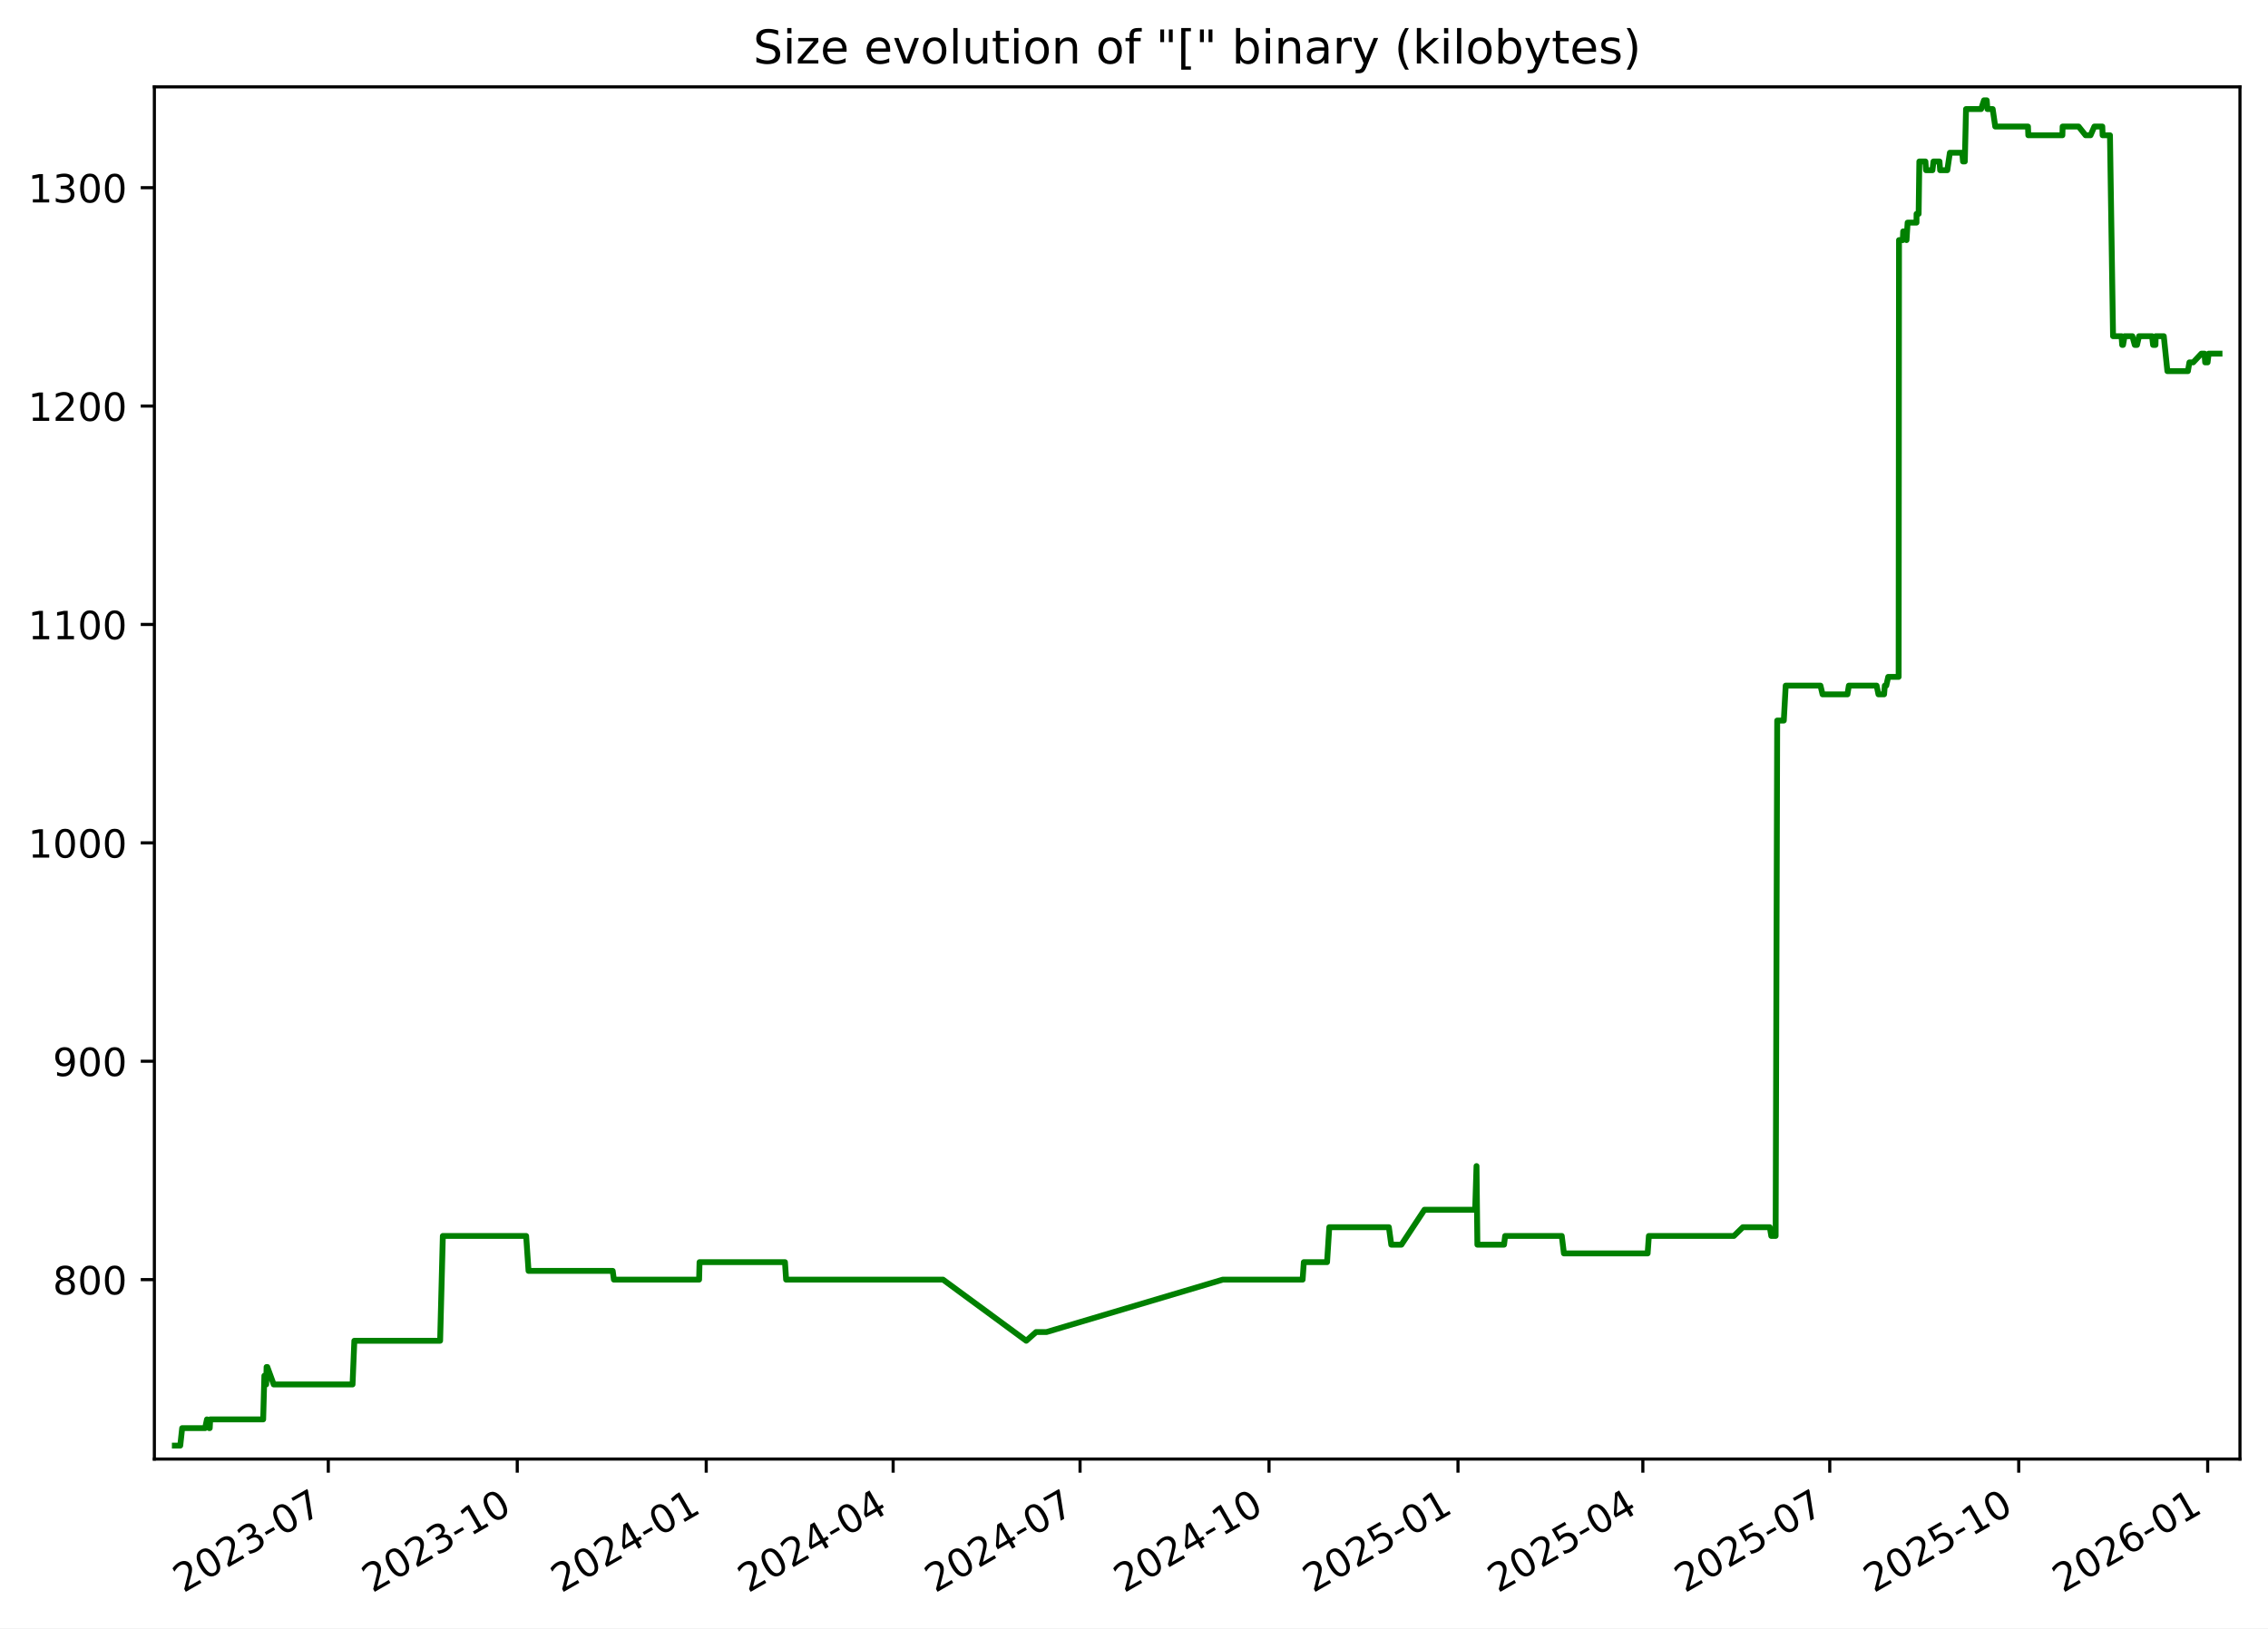
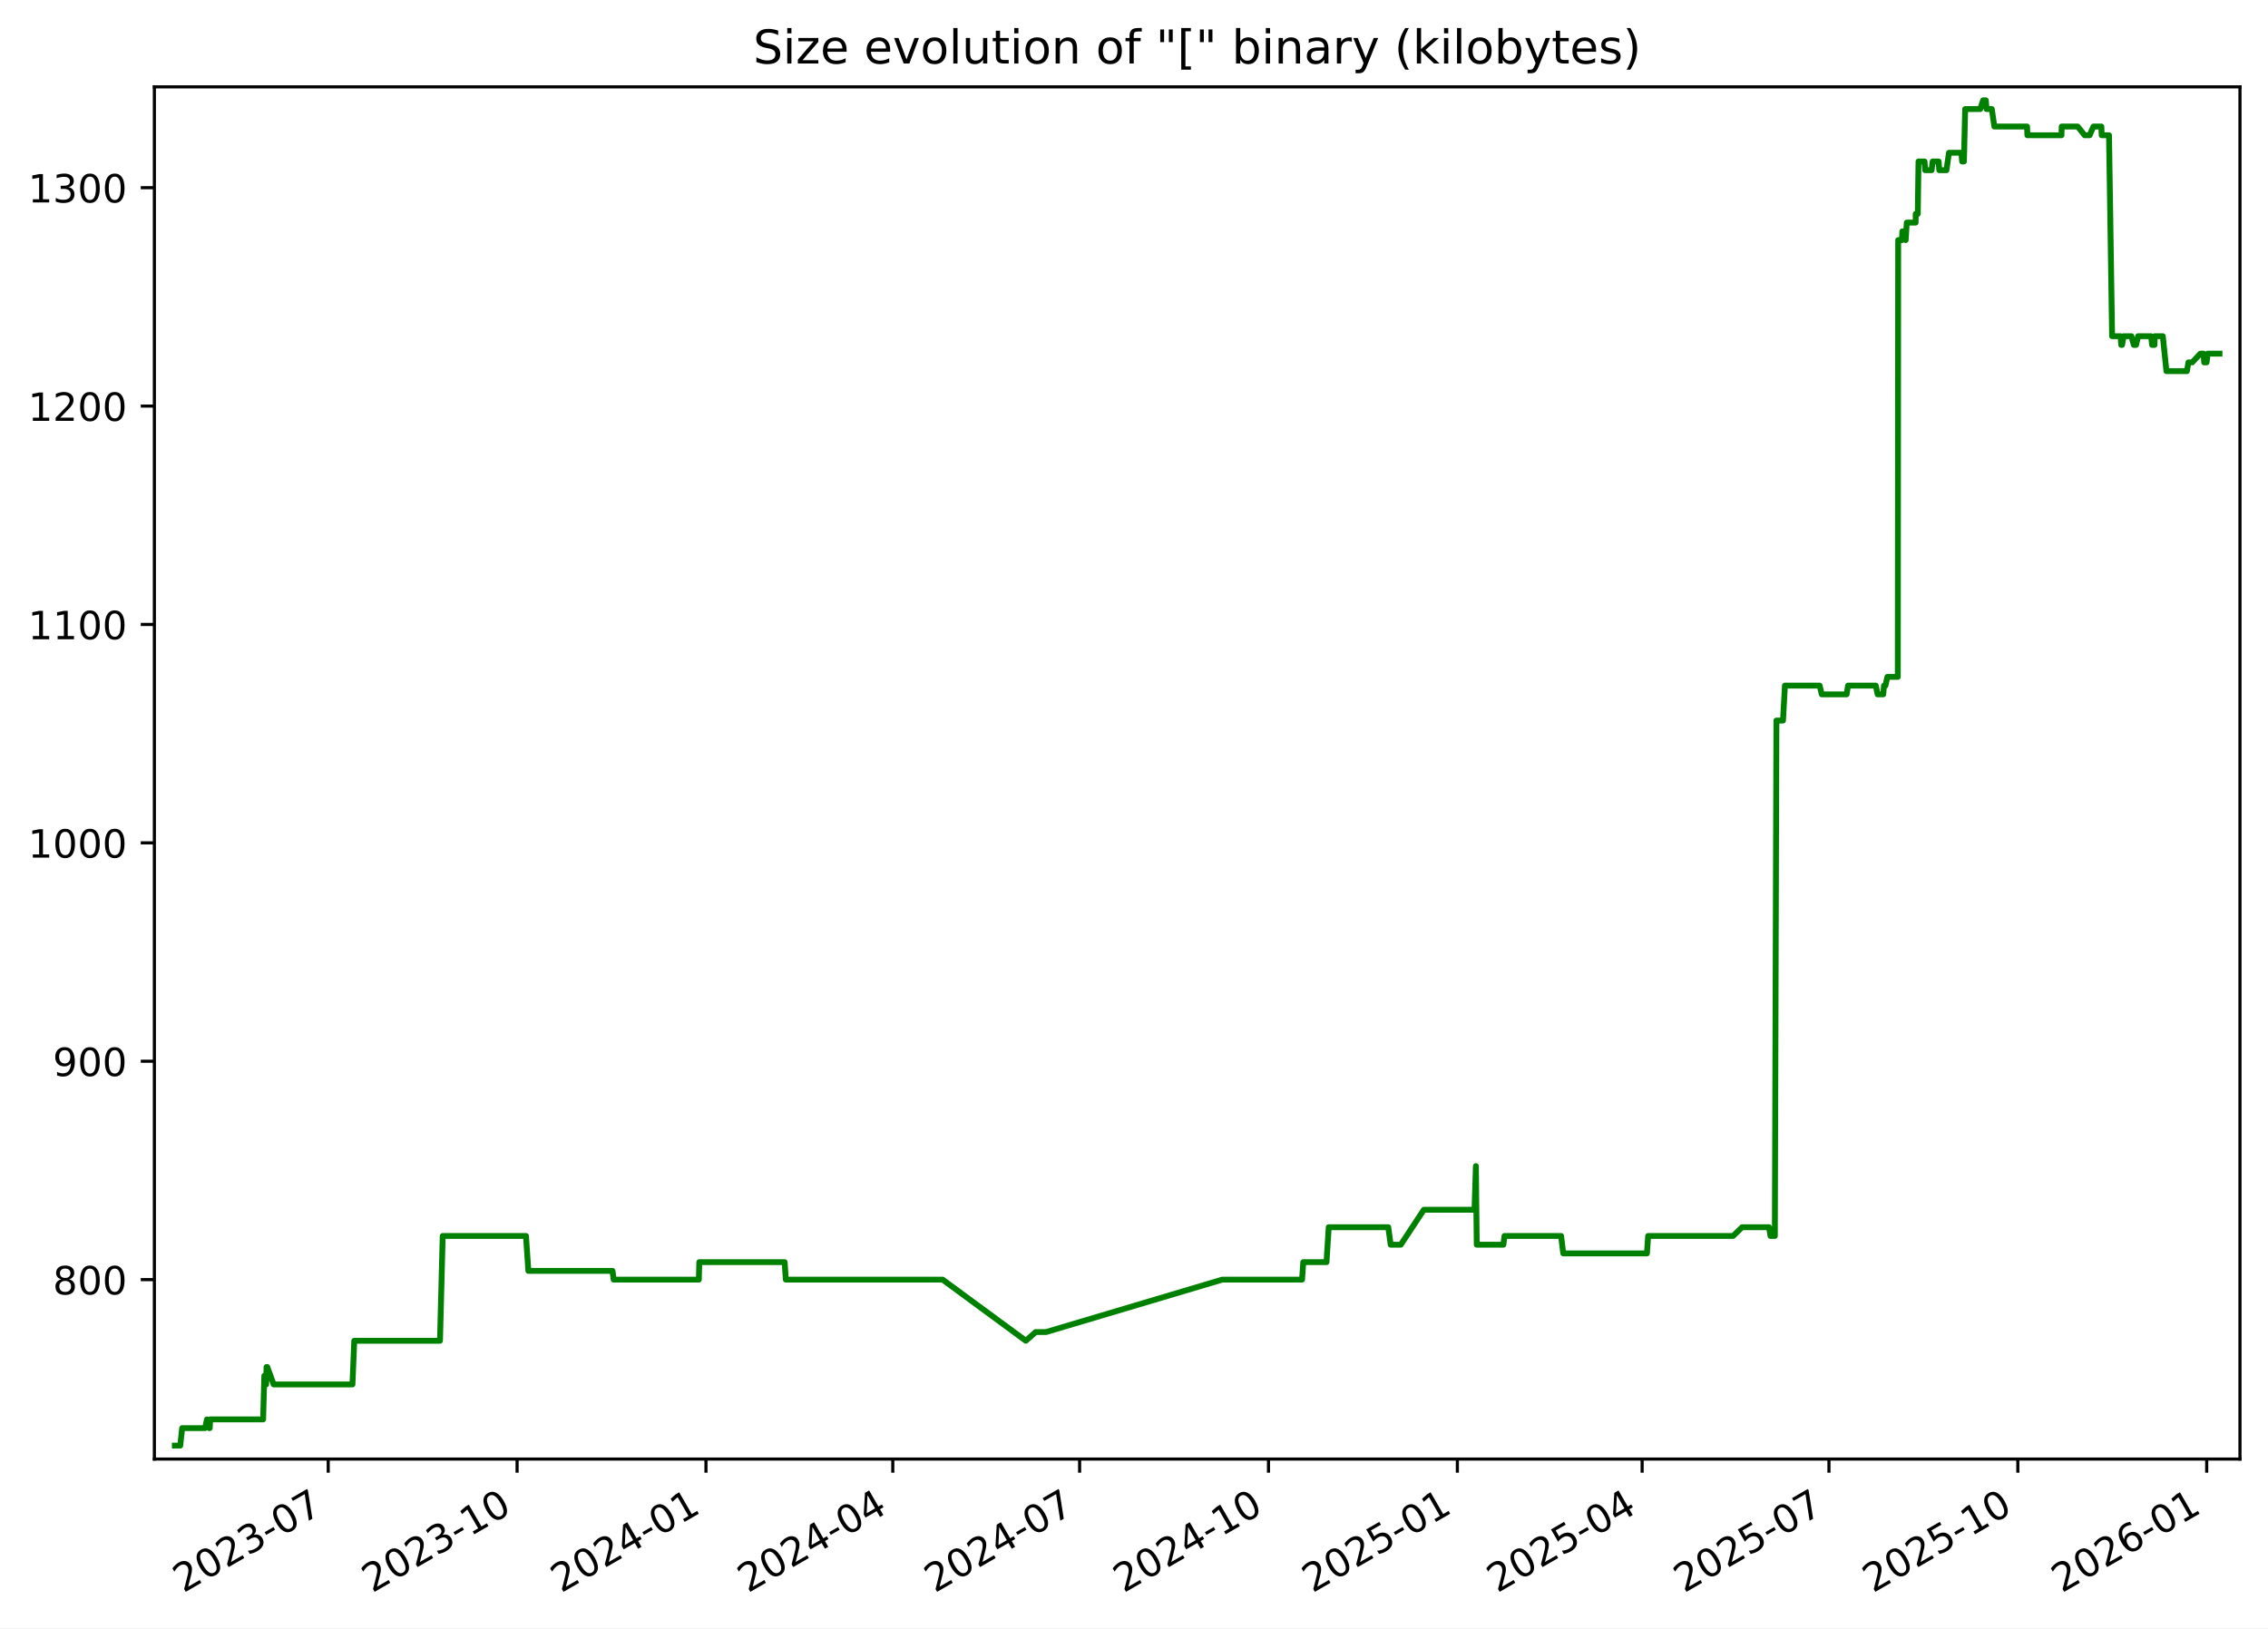
<svg xmlns="http://www.w3.org/2000/svg" xmlns:xlink="http://www.w3.org/1999/xlink" width="582.53pt" height="418.303pt" viewBox="0 0 582.53 418.303" version="1.1">
  <defs>
    <style type="text/css">*{stroke-linejoin: round; stroke-linecap: butt}</style>
  </defs>
  <g id="figure_1">
    <g id="patch_1">
      <path d="M -0 418.303  L 582.53 418.303  L 582.53 0  L -0 0  z " style="fill: #ffffff" />
    </g>
    <g id="axes_1">
      <g id="patch_2">
        <path d="M 39.65 374.83  L 575.33 374.83  L 575.33 22.318  L 39.65 22.318  z " style="fill: #ffffff" />
      </g>
      <g id="matplotlib.axis_1">
        <g id="xtick_1">
          <g id="line2d_1">
            <defs>
-               <path id="m7fde729cff" d="M 0 0  L 0 3.5  " style="stroke: #000000; stroke-width: 0.8" />
+               <path id="m4ef2efe438" d="M 0 0  L 0 3.5  " style="stroke: #000000; stroke-width: 0.8" />
            </defs>
            <g>
-               <use xlink:href="#m7fde729cff" x="84.322" y="374.83" style="stroke: #000000; stroke-width: 0.8" />
+               <use xlink:href="#m4ef2efe438" x="84.302" y="374.83" style="stroke: #000000; stroke-width: 0.8" />
            </g>
          </g>
          <g id="text_1">
-             <g transform="translate(47.09669 409.302) rotate(-30) scale(0.1 -0.1)">
+             <g transform="translate(47.07745 409.302) rotate(-30) scale(0.1 -0.1)">
              <defs>
                <path id="DejaVuSans-32" d="M 1228 531  L 3431 531  L 3431 0  L 469 0  L 469 531  Q 828 903 1448 1529  Q 2069 2156 2228 2338  Q 2531 2678 2651 2914  Q 2772 3150 2772 3378  Q 2772 3750 2511 3984  Q 2250 4219 1831 4219  Q 1534 4219 1204 4116  Q 875 4013 500 3803  L 500 4441  Q 881 4594 1212 4672  Q 1544 4750 1819 4750  Q 2544 4750 2975 4387  Q 3406 4025 3406 3419  Q 3406 3131 3298 2873  Q 3191 2616 2906 2266  Q 2828 2175 2409 1742  Q 1991 1309 1228 531  z " transform="scale(0.015625)" />
                <path id="DejaVuSans-30" d="M 2034 4250  Q 1547 4250 1301 3770  Q 1056 3291 1056 2328  Q 1056 1369 1301 889  Q 1547 409 2034 409  Q 2525 409 2770 889  Q 3016 1369 3016 2328  Q 3016 3291 2770 3770  Q 2525 4250 2034 4250  z M 2034 4750  Q 2819 4750 3233 4129  Q 3647 3509 3647 2328  Q 3647 1150 3233 529  Q 2819 -91 2034 -91  Q 1250 -91 836 529  Q 422 1150 422 2328  Q 422 3509 836 4129  Q 1250 4750 2034 4750  z " transform="scale(0.015625)" />
                <path id="DejaVuSans-33" d="M 2597 2516  Q 3050 2419 3304 2112  Q 3559 1806 3559 1356  Q 3559 666 3084 287  Q 2609 -91 1734 -91  Q 1441 -91 1130 -33  Q 819 25 488 141  L 488 750  Q 750 597 1062 519  Q 1375 441 1716 441  Q 2309 441 2620 675  Q 2931 909 2931 1356  Q 2931 1769 2642 2001  Q 2353 2234 1838 2234  L 1294 2234  L 1294 2753  L 1863 2753  Q 2328 2753 2575 2939  Q 2822 3125 2822 3475  Q 2822 3834 2567 4026  Q 2313 4219 1838 4219  Q 1578 4219 1281 4162  Q 984 4106 628 3988  L 628 4550  Q 988 4650 1302 4700  Q 1616 4750 1894 4750  Q 2613 4750 3031 4423  Q 3450 4097 3450 3541  Q 3450 3153 3228 2886  Q 3006 2619 2597 2516  z " transform="scale(0.015625)" />
                <path id="DejaVuSans-2d" d="M 313 2009  L 1997 2009  L 1997 1497  L 313 1497  L 313 2009  z " transform="scale(0.015625)" />
                <path id="DejaVuSans-37" d="M 525 4666  L 3525 4666  L 3525 4397  L 1831 0  L 1172 0  L 2766 4134  L 525 4134  L 525 4666  z " transform="scale(0.015625)" />
              </defs>
              <use xlink:href="#DejaVuSans-32" />
              <use xlink:href="#DejaVuSans-30" x="63.623" />
              <use xlink:href="#DejaVuSans-32" x="127.246" />
              <use xlink:href="#DejaVuSans-33" x="190.869" />
              <use xlink:href="#DejaVuSans-2d" x="254.492" />
              <use xlink:href="#DejaVuSans-30" x="290.576" />
              <use xlink:href="#DejaVuSans-37" x="354.199" />
            </g>
          </g>
        </g>
        <g id="xtick_2">
          <g id="line2d_2">
            <g>
-               <use xlink:href="#m7fde729cff" x="132.857" y="374.83" style="stroke: #000000; stroke-width: 0.8" />
+               <use xlink:href="#m4ef2efe438" x="132.814" y="374.83" style="stroke: #000000; stroke-width: 0.8" />
            </g>
          </g>
          <g id="text_2">
-             <g transform="translate(95.6324 409.302) rotate(-30) scale(0.1 -0.1)">
+             <g transform="translate(95.58947 409.302) rotate(-30) scale(0.1 -0.1)">
              <defs>
                <path id="DejaVuSans-31" d="M 794 531  L 1825 531  L 1825 4091  L 703 3866  L 703 4441  L 1819 4666  L 2450 4666  L 2450 531  L 3481 531  L 3481 0  L 794 0  L 794 531  z " transform="scale(0.015625)" />
              </defs>
              <use xlink:href="#DejaVuSans-32" />
              <use xlink:href="#DejaVuSans-30" x="63.623" />
              <use xlink:href="#DejaVuSans-32" x="127.246" />
              <use xlink:href="#DejaVuSans-33" x="190.869" />
              <use xlink:href="#DejaVuSans-2d" x="254.492" />
              <use xlink:href="#DejaVuSans-31" x="290.576" />
              <use xlink:href="#DejaVuSans-30" x="354.199" />
            </g>
          </g>
        </g>
        <g id="xtick_3">
          <g id="line2d_3">
            <g>
-               <use xlink:href="#m7fde729cff" x="181.393" y="374.83" style="stroke: #000000; stroke-width: 0.8" />
+               <use xlink:href="#m4ef2efe438" x="181.326" y="374.83" style="stroke: #000000; stroke-width: 0.8" />
            </g>
          </g>
          <g id="text_3">
-             <g transform="translate(144.1681 409.302) rotate(-30) scale(0.1 -0.1)">
+             <g transform="translate(144.1015 409.302) rotate(-30) scale(0.1 -0.1)">
              <defs>
                <path id="DejaVuSans-34" d="M 2419 4116  L 825 1625  L 2419 1625  L 2419 4116  z M 2253 4666  L 3047 4666  L 3047 1625  L 3713 1625  L 3713 1100  L 3047 1100  L 3047 0  L 2419 0  L 2419 1100  L 313 1100  L 313 1709  L 2253 4666  z " transform="scale(0.015625)" />
              </defs>
              <use xlink:href="#DejaVuSans-32" />
              <use xlink:href="#DejaVuSans-30" x="63.623" />
              <use xlink:href="#DejaVuSans-32" x="127.246" />
              <use xlink:href="#DejaVuSans-34" x="190.869" />
              <use xlink:href="#DejaVuSans-2d" x="254.492" />
              <use xlink:href="#DejaVuSans-30" x="290.576" />
              <use xlink:href="#DejaVuSans-31" x="354.199" />
            </g>
          </g>
        </g>
        <g id="xtick_4">
          <g id="line2d_4">
            <g>
-               <use xlink:href="#m7fde729cff" x="229.401" y="374.83" style="stroke: #000000; stroke-width: 0.8" />
+               <use xlink:href="#m4ef2efe438" x="229.311" y="374.83" style="stroke: #000000; stroke-width: 0.8" />
            </g>
          </g>
          <g id="text_4">
-             <g transform="translate(192.1763 409.302) rotate(-30) scale(0.1 -0.1)">
+             <g transform="translate(192.0862 409.302) rotate(-30) scale(0.1 -0.1)">
              <use xlink:href="#DejaVuSans-32" />
              <use xlink:href="#DejaVuSans-30" x="63.623" />
              <use xlink:href="#DejaVuSans-32" x="127.246" />
              <use xlink:href="#DejaVuSans-34" x="190.869" />
              <use xlink:href="#DejaVuSans-2d" x="254.492" />
              <use xlink:href="#DejaVuSans-30" x="290.576" />
              <use xlink:href="#DejaVuSans-34" x="354.199" />
            </g>
          </g>
        </g>
        <g id="xtick_5">
          <g id="line2d_5">
            <g>
-               <use xlink:href="#m7fde729cff" x="277.409" y="374.83" style="stroke: #000000; stroke-width: 0.8" />
+               <use xlink:href="#m4ef2efe438" x="277.296" y="374.83" style="stroke: #000000; stroke-width: 0.8" />
            </g>
          </g>
          <g id="text_5">
-             <g transform="translate(240.1844 409.302) rotate(-30) scale(0.1 -0.1)">
+             <g transform="translate(240.0709 409.302) rotate(-30) scale(0.1 -0.1)">
              <use xlink:href="#DejaVuSans-32" />
              <use xlink:href="#DejaVuSans-30" x="63.623" />
              <use xlink:href="#DejaVuSans-32" x="127.246" />
              <use xlink:href="#DejaVuSans-34" x="190.869" />
              <use xlink:href="#DejaVuSans-2d" x="254.492" />
              <use xlink:href="#DejaVuSans-30" x="290.576" />
              <use xlink:href="#DejaVuSans-37" x="354.199" />
            </g>
          </g>
        </g>
        <g id="xtick_6">
          <g id="line2d_6">
            <g>
-               <use xlink:href="#m7fde729cff" x="325.945" y="374.83" style="stroke: #000000; stroke-width: 0.8" />
+               <use xlink:href="#m4ef2efe438" x="325.808" y="374.83" style="stroke: #000000; stroke-width: 0.8" />
            </g>
          </g>
          <g id="text_6">
-             <g transform="translate(288.7201 409.302) rotate(-30) scale(0.1 -0.1)">
+             <g transform="translate(288.5829 409.302) rotate(-30) scale(0.1 -0.1)">
              <use xlink:href="#DejaVuSans-32" />
              <use xlink:href="#DejaVuSans-30" x="63.623" />
              <use xlink:href="#DejaVuSans-32" x="127.246" />
              <use xlink:href="#DejaVuSans-34" x="190.869" />
              <use xlink:href="#DejaVuSans-2d" x="254.492" />
              <use xlink:href="#DejaVuSans-31" x="290.576" />
              <use xlink:href="#DejaVuSans-30" x="354.199" />
            </g>
          </g>
        </g>
        <g id="xtick_7">
          <g id="line2d_7">
            <g>
-               <use xlink:href="#m7fde729cff" x="374.481" y="374.83" style="stroke: #000000; stroke-width: 0.8" />
+               <use xlink:href="#m4ef2efe438" x="374.32" y="374.83" style="stroke: #000000; stroke-width: 0.8" />
            </g>
          </g>
          <g id="text_7">
-             <g transform="translate(337.2558 409.302) rotate(-30) scale(0.1 -0.1)">
+             <g transform="translate(337.095 409.302) rotate(-30) scale(0.1 -0.1)">
              <defs>
                <path id="DejaVuSans-35" d="M 691 4666  L 3169 4666  L 3169 4134  L 1269 4134  L 1269 2991  Q 1406 3038 1543 3061  Q 1681 3084 1819 3084  Q 2600 3084 3056 2656  Q 3513 2228 3513 1497  Q 3513 744 3044 326  Q 2575 -91 1722 -91  Q 1428 -91 1123 -41  Q 819 9 494 109  L 494 744  Q 775 591 1075 516  Q 1375 441 1709 441  Q 2250 441 2565 725  Q 2881 1009 2881 1497  Q 2881 1984 2565 2268  Q 2250 2553 1709 2553  Q 1456 2553 1204 2497  Q 953 2441 691 2322  L 691 4666  z " transform="scale(0.015625)" />
              </defs>
              <use xlink:href="#DejaVuSans-32" />
              <use xlink:href="#DejaVuSans-30" x="63.623" />
              <use xlink:href="#DejaVuSans-32" x="127.246" />
              <use xlink:href="#DejaVuSans-35" x="190.869" />
              <use xlink:href="#DejaVuSans-2d" x="254.492" />
              <use xlink:href="#DejaVuSans-30" x="290.576" />
              <use xlink:href="#DejaVuSans-31" x="354.199" />
            </g>
          </g>
        </g>
        <g id="xtick_8">
          <g id="line2d_8">
            <g>
-               <use xlink:href="#m7fde729cff" x="421.961" y="374.83" style="stroke: #000000; stroke-width: 0.8" />
+               <use xlink:href="#m4ef2efe438" x="421.777" y="374.83" style="stroke: #000000; stroke-width: 0.8" />
            </g>
          </g>
          <g id="text_8">
-             <g transform="translate(384.7364 409.302) rotate(-30) scale(0.1 -0.1)">
+             <g transform="translate(384.5524 409.302) rotate(-30) scale(0.1 -0.1)">
              <use xlink:href="#DejaVuSans-32" />
              <use xlink:href="#DejaVuSans-30" x="63.623" />
              <use xlink:href="#DejaVuSans-32" x="127.246" />
              <use xlink:href="#DejaVuSans-35" x="190.869" />
              <use xlink:href="#DejaVuSans-2d" x="254.492" />
              <use xlink:href="#DejaVuSans-30" x="290.576" />
              <use xlink:href="#DejaVuSans-34" x="354.199" />
            </g>
          </g>
        </g>
        <g id="xtick_9">
          <g id="line2d_9">
            <g>
-               <use xlink:href="#m7fde729cff" x="469.969" y="374.83" style="stroke: #000000; stroke-width: 0.8" />
+               <use xlink:href="#m4ef2efe438" x="469.762" y="374.83" style="stroke: #000000; stroke-width: 0.8" />
            </g>
          </g>
          <g id="text_9">
-             <g transform="translate(432.7446 409.302) rotate(-30) scale(0.1 -0.1)">
+             <g transform="translate(432.5371 409.302) rotate(-30) scale(0.1 -0.1)">
              <use xlink:href="#DejaVuSans-32" />
              <use xlink:href="#DejaVuSans-30" x="63.623" />
              <use xlink:href="#DejaVuSans-32" x="127.246" />
              <use xlink:href="#DejaVuSans-35" x="190.869" />
              <use xlink:href="#DejaVuSans-2d" x="254.492" />
              <use xlink:href="#DejaVuSans-30" x="290.576" />
              <use xlink:href="#DejaVuSans-37" x="354.199" />
            </g>
          </g>
        </g>
        <g id="xtick_10">
          <g id="line2d_10">
            <g>
-               <use xlink:href="#m7fde729cff" x="518.505" y="374.83" style="stroke: #000000; stroke-width: 0.8" />
+               <use xlink:href="#m4ef2efe438" x="518.274" y="374.83" style="stroke: #000000; stroke-width: 0.8" />
            </g>
          </g>
          <g id="text_10">
-             <g transform="translate(481.2803 409.302) rotate(-30) scale(0.1 -0.1)">
+             <g transform="translate(481.0491 409.302) rotate(-30) scale(0.1 -0.1)">
              <use xlink:href="#DejaVuSans-32" />
              <use xlink:href="#DejaVuSans-30" x="63.623" />
              <use xlink:href="#DejaVuSans-32" x="127.246" />
              <use xlink:href="#DejaVuSans-35" x="190.869" />
              <use xlink:href="#DejaVuSans-2d" x="254.492" />
              <use xlink:href="#DejaVuSans-31" x="290.576" />
              <use xlink:href="#DejaVuSans-30" x="354.199" />
            </g>
          </g>
        </g>
        <g id="xtick_11">
          <g id="line2d_11">
            <g>
-               <use xlink:href="#m7fde729cff" x="567.041" y="374.83" style="stroke: #000000; stroke-width: 0.8" />
+               <use xlink:href="#m4ef2efe438" x="566.786" y="374.83" style="stroke: #000000; stroke-width: 0.8" />
            </g>
          </g>
          <g id="text_11">
-             <g transform="translate(529.816 409.302) rotate(-30) scale(0.1 -0.1)">
+             <g transform="translate(529.5611 409.302) rotate(-30) scale(0.1 -0.1)">
              <defs>
                <path id="DejaVuSans-36" d="M 2113 2584  Q 1688 2584 1439 2293  Q 1191 2003 1191 1497  Q 1191 994 1439 701  Q 1688 409 2113 409  Q 2538 409 2786 701  Q 3034 994 3034 1497  Q 3034 2003 2786 2293  Q 2538 2584 2113 2584  z M 3366 4563  L 3366 3988  Q 3128 4100 2886 4159  Q 2644 4219 2406 4219  Q 1781 4219 1451 3797  Q 1122 3375 1075 2522  Q 1259 2794 1537 2939  Q 1816 3084 2150 3084  Q 2853 3084 3261 2657  Q 3669 2231 3669 1497  Q 3669 778 3244 343  Q 2819 -91 2113 -91  Q 1303 -91 875 529  Q 447 1150 447 2328  Q 447 3434 972 4092  Q 1497 4750 2381 4750  Q 2619 4750 2861 4703  Q 3103 4656 3366 4563  z " transform="scale(0.015625)" />
              </defs>
              <use xlink:href="#DejaVuSans-32" />
              <use xlink:href="#DejaVuSans-30" x="63.623" />
              <use xlink:href="#DejaVuSans-32" x="127.246" />
              <use xlink:href="#DejaVuSans-36" x="190.869" />
              <use xlink:href="#DejaVuSans-2d" x="254.492" />
              <use xlink:href="#DejaVuSans-30" x="290.576" />
              <use xlink:href="#DejaVuSans-31" x="354.199" />
            </g>
          </g>
        </g>
      </g>
      <g id="matplotlib.axis_2">
        <g id="ytick_1">
          <g id="line2d_12">
            <defs>
-               <path id="m7d9642c195" d="M 0 0  L -3.5 0  " style="stroke: #000000; stroke-width: 0.8" />
+               <path id="m2be2481601" d="M 0 0  L -3.5 0  " style="stroke: #000000; stroke-width: 0.8" />
            </defs>
            <g>
-               <use xlink:href="#m7d9642c195" x="39.65" y="328.735" style="stroke: #000000; stroke-width: 0.8" />
+               <use xlink:href="#m2be2481601" x="39.65" y="328.735" style="stroke: #000000; stroke-width: 0.8" />
            </g>
          </g>
          <g id="text_12">
            <g transform="translate(13.5625 332.5344) scale(0.1 -0.1)">
              <defs>
                <path id="DejaVuSans-38" d="M 2034 2216  Q 1584 2216 1326 1975  Q 1069 1734 1069 1313  Q 1069 891 1326 650  Q 1584 409 2034 409  Q 2484 409 2743 651  Q 3003 894 3003 1313  Q 3003 1734 2745 1975  Q 2488 2216 2034 2216  z M 1403 2484  Q 997 2584 770 2862  Q 544 3141 544 3541  Q 544 4100 942 4425  Q 1341 4750 2034 4750  Q 2731 4750 3128 4425  Q 3525 4100 3525 3541  Q 3525 3141 3298 2862  Q 3072 2584 2669 2484  Q 3125 2378 3379 2068  Q 3634 1759 3634 1313  Q 3634 634 3220 271  Q 2806 -91 2034 -91  Q 1263 -91 848 271  Q 434 634 434 1313  Q 434 1759 690 2068  Q 947 2378 1403 2484  z M 1172 3481  Q 1172 3119 1398 2916  Q 1625 2713 2034 2713  Q 2441 2713 2670 2916  Q 2900 3119 2900 3481  Q 2900 3844 2670 4047  Q 2441 4250 2034 4250  Q 1625 4250 1398 4047  Q 1172 3844 1172 3481  z " transform="scale(0.015625)" />
              </defs>
              <use xlink:href="#DejaVuSans-38" />
              <use xlink:href="#DejaVuSans-30" x="63.623" />
              <use xlink:href="#DejaVuSans-30" x="127.246" />
            </g>
          </g>
        </g>
        <g id="ytick_2">
          <g id="line2d_13">
            <g>
-               <use xlink:href="#m7d9642c195" x="39.65" y="272.631" style="stroke: #000000; stroke-width: 0.8" />
+               <use xlink:href="#m2be2481601" x="39.65" y="272.631" style="stroke: #000000; stroke-width: 0.8" />
            </g>
          </g>
          <g id="text_13">
            <g transform="translate(13.5625 276.4305) scale(0.1 -0.1)">
              <defs>
                <path id="DejaVuSans-39" d="M 703 97  L 703 672  Q 941 559 1184 500  Q 1428 441 1663 441  Q 2288 441 2617 861  Q 2947 1281 2994 2138  Q 2813 1869 2534 1725  Q 2256 1581 1919 1581  Q 1219 1581 811 2004  Q 403 2428 403 3163  Q 403 3881 828 4315  Q 1253 4750 1959 4750  Q 2769 4750 3195 4129  Q 3622 3509 3622 2328  Q 3622 1225 3098 567  Q 2575 -91 1691 -91  Q 1453 -91 1209 -44  Q 966 3 703 97  z M 1959 2075  Q 2384 2075 2632 2365  Q 2881 2656 2881 3163  Q 2881 3666 2632 3958  Q 2384 4250 1959 4250  Q 1534 4250 1286 3958  Q 1038 3666 1038 3163  Q 1038 2656 1286 2365  Q 1534 2075 1959 2075  z " transform="scale(0.015625)" />
              </defs>
              <use xlink:href="#DejaVuSans-39" />
              <use xlink:href="#DejaVuSans-30" x="63.623" />
              <use xlink:href="#DejaVuSans-30" x="127.246" />
            </g>
          </g>
        </g>
        <g id="ytick_3">
          <g id="line2d_14">
            <g>
-               <use xlink:href="#m7d9642c195" x="39.65" y="216.527" style="stroke: #000000; stroke-width: 0.8" />
+               <use xlink:href="#m2be2481601" x="39.65" y="216.527" style="stroke: #000000; stroke-width: 0.8" />
            </g>
          </g>
          <g id="text_14">
            <g transform="translate(7.2 220.3266) scale(0.1 -0.1)">
              <use xlink:href="#DejaVuSans-31" />
              <use xlink:href="#DejaVuSans-30" x="63.623" />
              <use xlink:href="#DejaVuSans-30" x="127.246" />
              <use xlink:href="#DejaVuSans-30" x="190.869" />
            </g>
          </g>
        </g>
        <g id="ytick_4">
          <g id="line2d_15">
            <g>
-               <use xlink:href="#m7d9642c195" x="39.65" y="160.423" style="stroke: #000000; stroke-width: 0.8" />
+               <use xlink:href="#m2be2481601" x="39.65" y="160.423" style="stroke: #000000; stroke-width: 0.8" />
            </g>
          </g>
          <g id="text_15">
            <g transform="translate(7.2 164.2227) scale(0.1 -0.1)">
              <use xlink:href="#DejaVuSans-31" />
              <use xlink:href="#DejaVuSans-31" x="63.623" />
              <use xlink:href="#DejaVuSans-30" x="127.246" />
              <use xlink:href="#DejaVuSans-30" x="190.869" />
            </g>
          </g>
        </g>
        <g id="ytick_5">
          <g id="line2d_16">
            <g>
-               <use xlink:href="#m7d9642c195" x="39.65" y="104.32" style="stroke: #000000; stroke-width: 0.8" />
+               <use xlink:href="#m2be2481601" x="39.65" y="104.32" style="stroke: #000000; stroke-width: 0.8" />
            </g>
          </g>
          <g id="text_16">
            <g transform="translate(7.2 108.1188) scale(0.1 -0.1)">
              <use xlink:href="#DejaVuSans-31" />
              <use xlink:href="#DejaVuSans-32" x="63.623" />
              <use xlink:href="#DejaVuSans-30" x="127.246" />
              <use xlink:href="#DejaVuSans-30" x="190.869" />
            </g>
          </g>
        </g>
        <g id="ytick_6">
          <g id="line2d_17">
            <g>
-               <use xlink:href="#m7d9642c195" x="39.65" y="48.216" style="stroke: #000000; stroke-width: 0.8" />
+               <use xlink:href="#m2be2481601" x="39.65" y="48.216" style="stroke: #000000; stroke-width: 0.8" />
            </g>
          </g>
          <g id="text_17">
            <g transform="translate(7.2 52.0149) scale(0.1 -0.1)">
              <use xlink:href="#DejaVuSans-31" />
              <use xlink:href="#DejaVuSans-33" x="63.623" />
              <use xlink:href="#DejaVuSans-30" x="127.246" />
              <use xlink:href="#DejaVuSans-30" x="190.869" />
            </g>
          </g>
        </g>
      </g>
      <g id="line2d_18">
-         <path d="M 44.902 371.374  L 46.298 371.374  L 46.787 366.886  L 52.683 366.886  L 53.158 364.642  L 53.725 366.886  L 53.87 366.886  L 53.989 364.642  L 67.594 364.642  L 67.903 353.421  L 68.374 355.665  L 68.47 351.177  L 68.657 351.177  L 70.301 355.665  L 90.552 355.665  L 91.011 344.444  L 113.046 344.444  L 113.741 317.514  L 135.142 317.514  L 135.753 326.491  L 157.372 326.491  L 157.674 328.735  L 179.562 328.735  L 179.676 324.247  L 201.617 324.247  L 201.913 328.735  L 242.211 328.735  L 263.593 344.444  L 266.118 342.2  L 268.796 342.2  L 314.067 328.735  L 334.574 328.735  L 334.881 324.247  L 340.853 324.247  L 341.424 315.27  L 356.729 315.27  L 357.348 319.759  L 359.946 319.759  L 365.872 310.782  L 378.889 310.782  L 379.24 299.561  L 379.462 319.759  L 386.308 319.759  L 386.591 317.514  L 401.137 317.514  L 401.692 322.003  L 423.195 322.003  L 423.506 317.514  L 445.344 317.514  L 447.65 315.27  L 454.567 315.27  L 454.949 317.514  L 456.069 317.514  L 456.469 185.109  L 458.165 185.109  L 458.655 176.133  L 467.58 176.133  L 468.119 178.377  L 474.513 178.377  L 474.875 176.133  L 482.004 176.133  L 482.477 178.377  L 483.922 178.377  L 484.112 176.133  L 484.485 176.133  L 484.983 173.888  L 487.662 173.888  L 487.757 61.681  L 488.73 61.681  L 488.828 59.436  L 489.345 59.436  L 489.688 61.681  L 489.966 57.192  L 492.246 57.192  L 492.263 54.948  L 492.797 54.948  L 492.977 41.483  L 494.534 41.483  L 494.697 43.727  L 496.347 43.727  L 496.609 41.483  L 498.154 41.483  L 498.317 43.727  L 500.158 43.727  L 500.817 39.239  L 503.993 39.239  L 504.193 41.483  L 504.658 41.483  L 504.971 28.018  L 508.842 28.018  L 509.579 25.774  L 510.287 25.774  L 510.462 28.018  L 511.818 28.018  L 512.472 32.507  L 520.881 32.507  L 520.963 34.751  L 529.719 34.751  L 529.782 32.507  L 533.888 32.507  L 535.68 34.751  L 536.951 34.751  L 537.931 32.507  L 539.973 32.507  L 540.054 34.751  L 541.941 34.751  L 542.731 86.366  L 544.906 86.366  L 545.078 88.61  L 545.296 88.61  L 545.699 86.366  L 547.692 86.366  L 548.308 88.61  L 548.886 88.61  L 549.406 86.366  L 552.752 86.366  L 553.012 88.61  L 553.629 88.61  L 553.683 86.366  L 555.764 86.366  L 556.688 95.343  L 561.958 95.343  L 562.344 93.099  L 563.309 93.099  L 565.413 90.855  L 566.231 90.855  L 566.389 93.099  L 567.012 93.099  L 567.285 90.855  L 570.078 90.855  L 570.078 90.855  " clip-path="url(#p74202bb97a)" style="fill: none; stroke: #008000; stroke-width: 1.5; stroke-linecap: square" />
+         <path d="M 44.902 371.374  L 46.298 371.374  L 46.786 366.886  L 52.679 366.886  L 53.154 364.642  L 53.721 366.886  L 53.866 366.886  L 53.984 364.642  L 67.583 364.642  L 67.892 353.421  L 68.363 355.665  L 68.458 351.177  L 68.645 351.177  L 70.289 355.665  L 90.53 355.665  L 90.989 344.444  L 113.013 344.444  L 113.708 317.514  L 135.098 317.514  L 135.709 326.491  L 157.317 326.491  L 157.619 328.735  L 179.496 328.735  L 179.61 324.247  L 201.541 324.247  L 201.837 328.735  L 242.115 328.735  L 263.486 344.444  L 266.01 342.2  L 268.686 342.2  L 313.935 328.735  L 334.432 328.735  L 334.74 324.247  L 340.709 324.247  L 341.279 315.27  L 356.577 315.27  L 357.196 319.759  L 359.792 319.759  L 365.715 310.782  L 378.726 310.782  L 379.077 299.561  L 379.298 319.759  L 386.142 319.759  L 386.424 317.514  L 400.964 317.514  L 401.517 322.003  L 423.011 322.003  L 423.321 317.514  L 445.149 317.514  L 447.453 315.27  L 454.367 315.27  L 454.749 317.514  L 455.868 317.514  L 456.268 185.109  L 457.963 185.109  L 458.453 176.133  L 467.374 176.133  L 467.913 178.377  L 474.303 178.377  L 474.666 176.133  L 481.791 176.133  L 482.263 178.377  L 483.708 178.377  L 483.898 176.133  L 484.27 176.133  L 484.768 173.888  L 487.446 173.888  L 487.54 61.681  L 488.513 61.681  L 488.611 59.436  L 489.128 59.436  L 489.471 61.681  L 489.749 57.192  L 492.027 57.192  L 492.045 54.948  L 492.578 54.948  L 492.759 41.483  L 494.314 41.483  L 494.477 43.727  L 496.127 43.727  L 496.389 41.483  L 497.933 41.483  L 498.096 43.727  L 499.936 43.727  L 500.594 39.239  L 503.769 39.239  L 503.969 41.483  L 504.433 41.483  L 504.747 28.018  L 508.616 28.018  L 509.352 25.774  L 510.06 25.774  L 510.235 28.018  L 511.59 28.018  L 512.244 32.507  L 520.649 32.507  L 520.73 34.751  L 529.482 34.751  L 529.545 32.507  L 533.65 32.507  L 535.441 34.751  L 536.711 34.751  L 537.691 32.507  L 539.732 32.507  L 539.813 34.751  L 541.698 34.751  L 542.488 86.366  L 544.662 86.366  L 544.834 88.61  L 545.051 88.61  L 545.454 86.366  L 547.447 86.366  L 548.062 88.61  L 548.64 88.61  L 549.16 86.366  L 552.504 86.366  L 552.764 88.61  L 553.38 88.61  L 553.435 86.366  L 555.515 86.366  L 556.438 95.343  L 561.705 95.343  L 562.091 93.099  L 563.056 93.099  L 565.159 90.855  L 565.977 90.855  L 566.135 93.099  L 566.757 93.099  L 567.03 90.855  L 570.078 90.855  L 570.078 90.855  " clip-path="url(#p49fb73690d)" style="fill: none; stroke: #008000; stroke-width: 1.5; stroke-linecap: square" />
      </g>
      <g id="patch_3">
        <path d="M 39.65 374.83  L 39.65 22.318  " style="fill: none; stroke: #000000; stroke-width: 0.8; stroke-linejoin: miter; stroke-linecap: square" />
      </g>
      <g id="patch_4">
        <path d="M 575.33 374.83  L 575.33 22.318  " style="fill: none; stroke: #000000; stroke-width: 0.8; stroke-linejoin: miter; stroke-linecap: square" />
      </g>
      <g id="patch_5">
        <path d="M 39.65 374.83  L 575.33 374.83  " style="fill: none; stroke: #000000; stroke-width: 0.8; stroke-linejoin: miter; stroke-linecap: square" />
      </g>
      <g id="patch_6">
        <path d="M 39.65 22.318  L 575.33 22.318  " style="fill: none; stroke: #000000; stroke-width: 0.8; stroke-linejoin: miter; stroke-linecap: square" />
      </g>
      <g id="text_18">
        <g transform="translate(193.4534 16.31812) scale(0.12 -0.12)">
          <defs>
            <path id="DejaVuSans-53" d="M 3425 4513  L 3425 3897  Q 3066 4069 2747 4153  Q 2428 4238 2131 4238  Q 1616 4238 1336 4038  Q 1056 3838 1056 3469  Q 1056 3159 1242 3001  Q 1428 2844 1947 2747  L 2328 2669  Q 3034 2534 3370 2195  Q 3706 1856 3706 1288  Q 3706 609 3251 259  Q 2797 -91 1919 -91  Q 1588 -91 1214 -16  Q 841 59 441 206  L 441 856  Q 825 641 1194 531  Q 1563 422 1919 422  Q 2459 422 2753 634  Q 3047 847 3047 1241  Q 3047 1584 2836 1778  Q 2625 1972 2144 2069  L 1759 2144  Q 1053 2284 737 2584  Q 422 2884 422 3419  Q 422 4038 858 4394  Q 1294 4750 2059 4750  Q 2388 4750 2728 4690  Q 3069 4631 3425 4513  z " transform="scale(0.015625)" />
            <path id="DejaVuSans-69" d="M 603 3500  L 1178 3500  L 1178 0  L 603 0  L 603 3500  z M 603 4863  L 1178 4863  L 1178 4134  L 603 4134  L 603 4863  z " transform="scale(0.015625)" />
            <path id="DejaVuSans-7a" d="M 353 3500  L 3084 3500  L 3084 2975  L 922 459  L 3084 459  L 3084 0  L 275 0  L 275 525  L 2438 3041  L 353 3041  L 353 3500  z " transform="scale(0.015625)" />
            <path id="DejaVuSans-65" d="M 3597 1894  L 3597 1613  L 953 1613  Q 991 1019 1311 708  Q 1631 397 2203 397  Q 2534 397 2845 478  Q 3156 559 3463 722  L 3463 178  Q 3153 47 2828 -22  Q 2503 -91 2169 -91  Q 1331 -91 842 396  Q 353 884 353 1716  Q 353 2575 817 3079  Q 1281 3584 2069 3584  Q 2775 3584 3186 3129  Q 3597 2675 3597 1894  z M 3022 2063  Q 3016 2534 2758 2815  Q 2500 3097 2075 3097  Q 1594 3097 1305 2825  Q 1016 2553 972 2059  L 3022 2063  z " transform="scale(0.015625)" />
            <path id="DejaVuSans-20" transform="scale(0.015625)" />
            <path id="DejaVuSans-76" d="M 191 3500  L 800 3500  L 1894 563  L 2988 3500  L 3597 3500  L 2284 0  L 1503 0  L 191 3500  z " transform="scale(0.015625)" />
            <path id="DejaVuSans-6f" d="M 1959 3097  Q 1497 3097 1228 2736  Q 959 2375 959 1747  Q 959 1119 1226 758  Q 1494 397 1959 397  Q 2419 397 2687 759  Q 2956 1122 2956 1747  Q 2956 2369 2687 2733  Q 2419 3097 1959 3097  z M 1959 3584  Q 2709 3584 3137 3096  Q 3566 2609 3566 1747  Q 3566 888 3137 398  Q 2709 -91 1959 -91  Q 1206 -91 779 398  Q 353 888 353 1747  Q 353 2609 779 3096  Q 1206 3584 1959 3584  z " transform="scale(0.015625)" />
            <path id="DejaVuSans-6c" d="M 603 4863  L 1178 4863  L 1178 0  L 603 0  L 603 4863  z " transform="scale(0.015625)" />
            <path id="DejaVuSans-75" d="M 544 1381  L 544 3500  L 1119 3500  L 1119 1403  Q 1119 906 1312 657  Q 1506 409 1894 409  Q 2359 409 2629 706  Q 2900 1003 2900 1516  L 2900 3500  L 3475 3500  L 3475 0  L 2900 0  L 2900 538  Q 2691 219 2414 64  Q 2138 -91 1772 -91  Q 1169 -91 856 284  Q 544 659 544 1381  z M 1991 3584  L 1991 3584  z " transform="scale(0.015625)" />
            <path id="DejaVuSans-74" d="M 1172 4494  L 1172 3500  L 2356 3500  L 2356 3053  L 1172 3053  L 1172 1153  Q 1172 725 1289 603  Q 1406 481 1766 481  L 2356 481  L 2356 0  L 1766 0  Q 1100 0 847 248  Q 594 497 594 1153  L 594 3053  L 172 3053  L 172 3500  L 594 3500  L 594 4494  L 1172 4494  z " transform="scale(0.015625)" />
            <path id="DejaVuSans-6e" d="M 3513 2113  L 3513 0  L 2938 0  L 2938 2094  Q 2938 2591 2744 2837  Q 2550 3084 2163 3084  Q 1697 3084 1428 2787  Q 1159 2491 1159 1978  L 1159 0  L 581 0  L 581 3500  L 1159 3500  L 1159 2956  Q 1366 3272 1645 3428  Q 1925 3584 2291 3584  Q 2894 3584 3203 3211  Q 3513 2838 3513 2113  z " transform="scale(0.015625)" />
            <path id="DejaVuSans-66" d="M 2375 4863  L 2375 4384  L 1825 4384  Q 1516 4384 1395 4259  Q 1275 4134 1275 3809  L 1275 3500  L 2222 3500  L 2222 3053  L 1275 3053  L 1275 0  L 697 0  L 697 3053  L 147 3053  L 147 3500  L 697 3500  L 697 3744  Q 697 4328 969 4595  Q 1241 4863 1831 4863  L 2375 4863  z " transform="scale(0.015625)" />
            <path id="DejaVuSans-22" d="M 1147 4666  L 1147 2931  L 616 2931  L 616 4666  L 1147 4666  z M 2328 4666  L 2328 2931  L 1797 2931  L 1797 4666  L 2328 4666  z " transform="scale(0.015625)" />
            <path id="DejaVuSans-5b" d="M 550 4863  L 1875 4863  L 1875 4416  L 1125 4416  L 1125 -397  L 1875 -397  L 1875 -844  L 550 -844  L 550 4863  z " transform="scale(0.015625)" />
            <path id="DejaVuSans-62" d="M 3116 1747  Q 3116 2381 2855 2742  Q 2594 3103 2138 3103  Q 1681 3103 1420 2742  Q 1159 2381 1159 1747  Q 1159 1113 1420 752  Q 1681 391 2138 391  Q 2594 391 2855 752  Q 3116 1113 3116 1747  z M 1159 2969  Q 1341 3281 1617 3432  Q 1894 3584 2278 3584  Q 2916 3584 3314 3078  Q 3713 2572 3713 1747  Q 3713 922 3314 415  Q 2916 -91 2278 -91  Q 1894 -91 1617 61  Q 1341 213 1159 525  L 1159 0  L 581 0  L 581 4863  L 1159 4863  L 1159 2969  z " transform="scale(0.015625)" />
            <path id="DejaVuSans-61" d="M 2194 1759  Q 1497 1759 1228 1600  Q 959 1441 959 1056  Q 959 750 1161 570  Q 1363 391 1709 391  Q 2188 391 2477 730  Q 2766 1069 2766 1631  L 2766 1759  L 2194 1759  z M 3341 1997  L 3341 0  L 2766 0  L 2766 531  Q 2569 213 2275 61  Q 1981 -91 1556 -91  Q 1019 -91 701 211  Q 384 513 384 1019  Q 384 1609 779 1909  Q 1175 2209 1959 2209  L 2766 2209  L 2766 2266  Q 2766 2663 2505 2880  Q 2244 3097 1772 3097  Q 1472 3097 1187 3025  Q 903 2953 641 2809  L 641 3341  Q 956 3463 1253 3523  Q 1550 3584 1831 3584  Q 2591 3584 2966 3190  Q 3341 2797 3341 1997  z " transform="scale(0.015625)" />
            <path id="DejaVuSans-72" d="M 2631 2963  Q 2534 3019 2420 3045  Q 2306 3072 2169 3072  Q 1681 3072 1420 2755  Q 1159 2438 1159 1844  L 1159 0  L 581 0  L 581 3500  L 1159 3500  L 1159 2956  Q 1341 3275 1631 3429  Q 1922 3584 2338 3584  Q 2397 3584 2469 3576  Q 2541 3569 2628 3553  L 2631 2963  z " transform="scale(0.015625)" />
            <path id="DejaVuSans-79" d="M 2059 -325  Q 1816 -950 1584 -1140  Q 1353 -1331 966 -1331  L 506 -1331  L 506 -850  L 844 -850  Q 1081 -850 1212 -737  Q 1344 -625 1503 -206  L 1606 56  L 191 3500  L 800 3500  L 1894 763  L 2988 3500  L 3597 3500  L 2059 -325  z " transform="scale(0.015625)" />
            <path id="DejaVuSans-28" d="M 1984 4856  Q 1566 4138 1362 3434  Q 1159 2731 1159 2009  Q 1159 1288 1364 580  Q 1569 -128 1984 -844  L 1484 -844  Q 1016 -109 783 600  Q 550 1309 550 2009  Q 550 2706 781 3412  Q 1013 4119 1484 4856  L 1984 4856  z " transform="scale(0.015625)" />
            <path id="DejaVuSans-6b" d="M 581 4863  L 1159 4863  L 1159 1991  L 2875 3500  L 3609 3500  L 1753 1863  L 3688 0  L 2938 0  L 1159 1709  L 1159 0  L 581 0  L 581 4863  z " transform="scale(0.015625)" />
            <path id="DejaVuSans-73" d="M 2834 3397  L 2834 2853  Q 2591 2978 2328 3040  Q 2066 3103 1784 3103  Q 1356 3103 1142 2972  Q 928 2841 928 2578  Q 928 2378 1081 2264  Q 1234 2150 1697 2047  L 1894 2003  Q 2506 1872 2764 1633  Q 3022 1394 3022 966  Q 3022 478 2636 193  Q 2250 -91 1575 -91  Q 1294 -91 989 -36  Q 684 19 347 128  L 347 722  Q 666 556 975 473  Q 1284 391 1588 391  Q 1994 391 2212 530  Q 2431 669 2431 922  Q 2431 1156 2273 1281  Q 2116 1406 1581 1522  L 1381 1569  Q 847 1681 609 1914  Q 372 2147 372 2553  Q 372 3047 722 3315  Q 1072 3584 1716 3584  Q 2034 3584 2315 3537  Q 2597 3491 2834 3397  z " transform="scale(0.015625)" />
            <path id="DejaVuSans-29" d="M 513 4856  L 1013 4856  Q 1481 4119 1714 3412  Q 1947 2706 1947 2009  Q 1947 1309 1714 600  Q 1481 -109 1013 -844  L 513 -844  Q 928 -128 1133 580  Q 1338 1288 1338 2009  Q 1338 2731 1133 3434  Q 928 4138 513 4856  z " transform="scale(0.015625)" />
          </defs>
          <use xlink:href="#DejaVuSans-53" />
          <use xlink:href="#DejaVuSans-69" x="63.477" />
          <use xlink:href="#DejaVuSans-7a" x="91.26" />
          <use xlink:href="#DejaVuSans-65" x="143.75" />
          <use xlink:href="#DejaVuSans-20" x="205.273" />
          <use xlink:href="#DejaVuSans-65" x="237.061" />
          <use xlink:href="#DejaVuSans-76" x="298.584" />
          <use xlink:href="#DejaVuSans-6f" x="357.764" />
          <use xlink:href="#DejaVuSans-6c" x="418.945" />
          <use xlink:href="#DejaVuSans-75" x="446.729" />
          <use xlink:href="#DejaVuSans-74" x="510.107" />
          <use xlink:href="#DejaVuSans-69" x="549.316" />
          <use xlink:href="#DejaVuSans-6f" x="577.1" />
          <use xlink:href="#DejaVuSans-6e" x="638.281" />
          <use xlink:href="#DejaVuSans-20" x="701.66" />
          <use xlink:href="#DejaVuSans-6f" x="733.447" />
          <use xlink:href="#DejaVuSans-66" x="794.629" />
          <use xlink:href="#DejaVuSans-20" x="829.834" />
          <use xlink:href="#DejaVuSans-22" x="861.621" />
          <use xlink:href="#DejaVuSans-5b" x="907.617" />
          <use xlink:href="#DejaVuSans-22" x="946.631" />
          <use xlink:href="#DejaVuSans-20" x="992.627" />
          <use xlink:href="#DejaVuSans-62" x="1024.414" />
          <use xlink:href="#DejaVuSans-69" x="1087.891" />
          <use xlink:href="#DejaVuSans-6e" x="1115.674" />
          <use xlink:href="#DejaVuSans-61" x="1179.053" />
          <use xlink:href="#DejaVuSans-72" x="1240.332" />
          <use xlink:href="#DejaVuSans-79" x="1281.445" />
          <use xlink:href="#DejaVuSans-20" x="1340.625" />
          <use xlink:href="#DejaVuSans-28" x="1372.412" />
          <use xlink:href="#DejaVuSans-6b" x="1411.426" />
          <use xlink:href="#DejaVuSans-69" x="1469.336" />
          <use xlink:href="#DejaVuSans-6c" x="1497.119" />
          <use xlink:href="#DejaVuSans-6f" x="1524.902" />
          <use xlink:href="#DejaVuSans-62" x="1586.084" />
          <use xlink:href="#DejaVuSans-79" x="1649.561" />
          <use xlink:href="#DejaVuSans-74" x="1708.74" />
          <use xlink:href="#DejaVuSans-65" x="1747.949" />
          <use xlink:href="#DejaVuSans-73" x="1809.473" />
          <use xlink:href="#DejaVuSans-29" x="1861.572" />
        </g>
      </g>
    </g>
  </g>
  <defs>
-     <clipPath id="p74202bb97a">
+     <clipPath id="p49fb73690d">
      <rect x="39.65" y="22.318" width="535.68" height="352.512" />
    </clipPath>
  </defs>
</svg>
